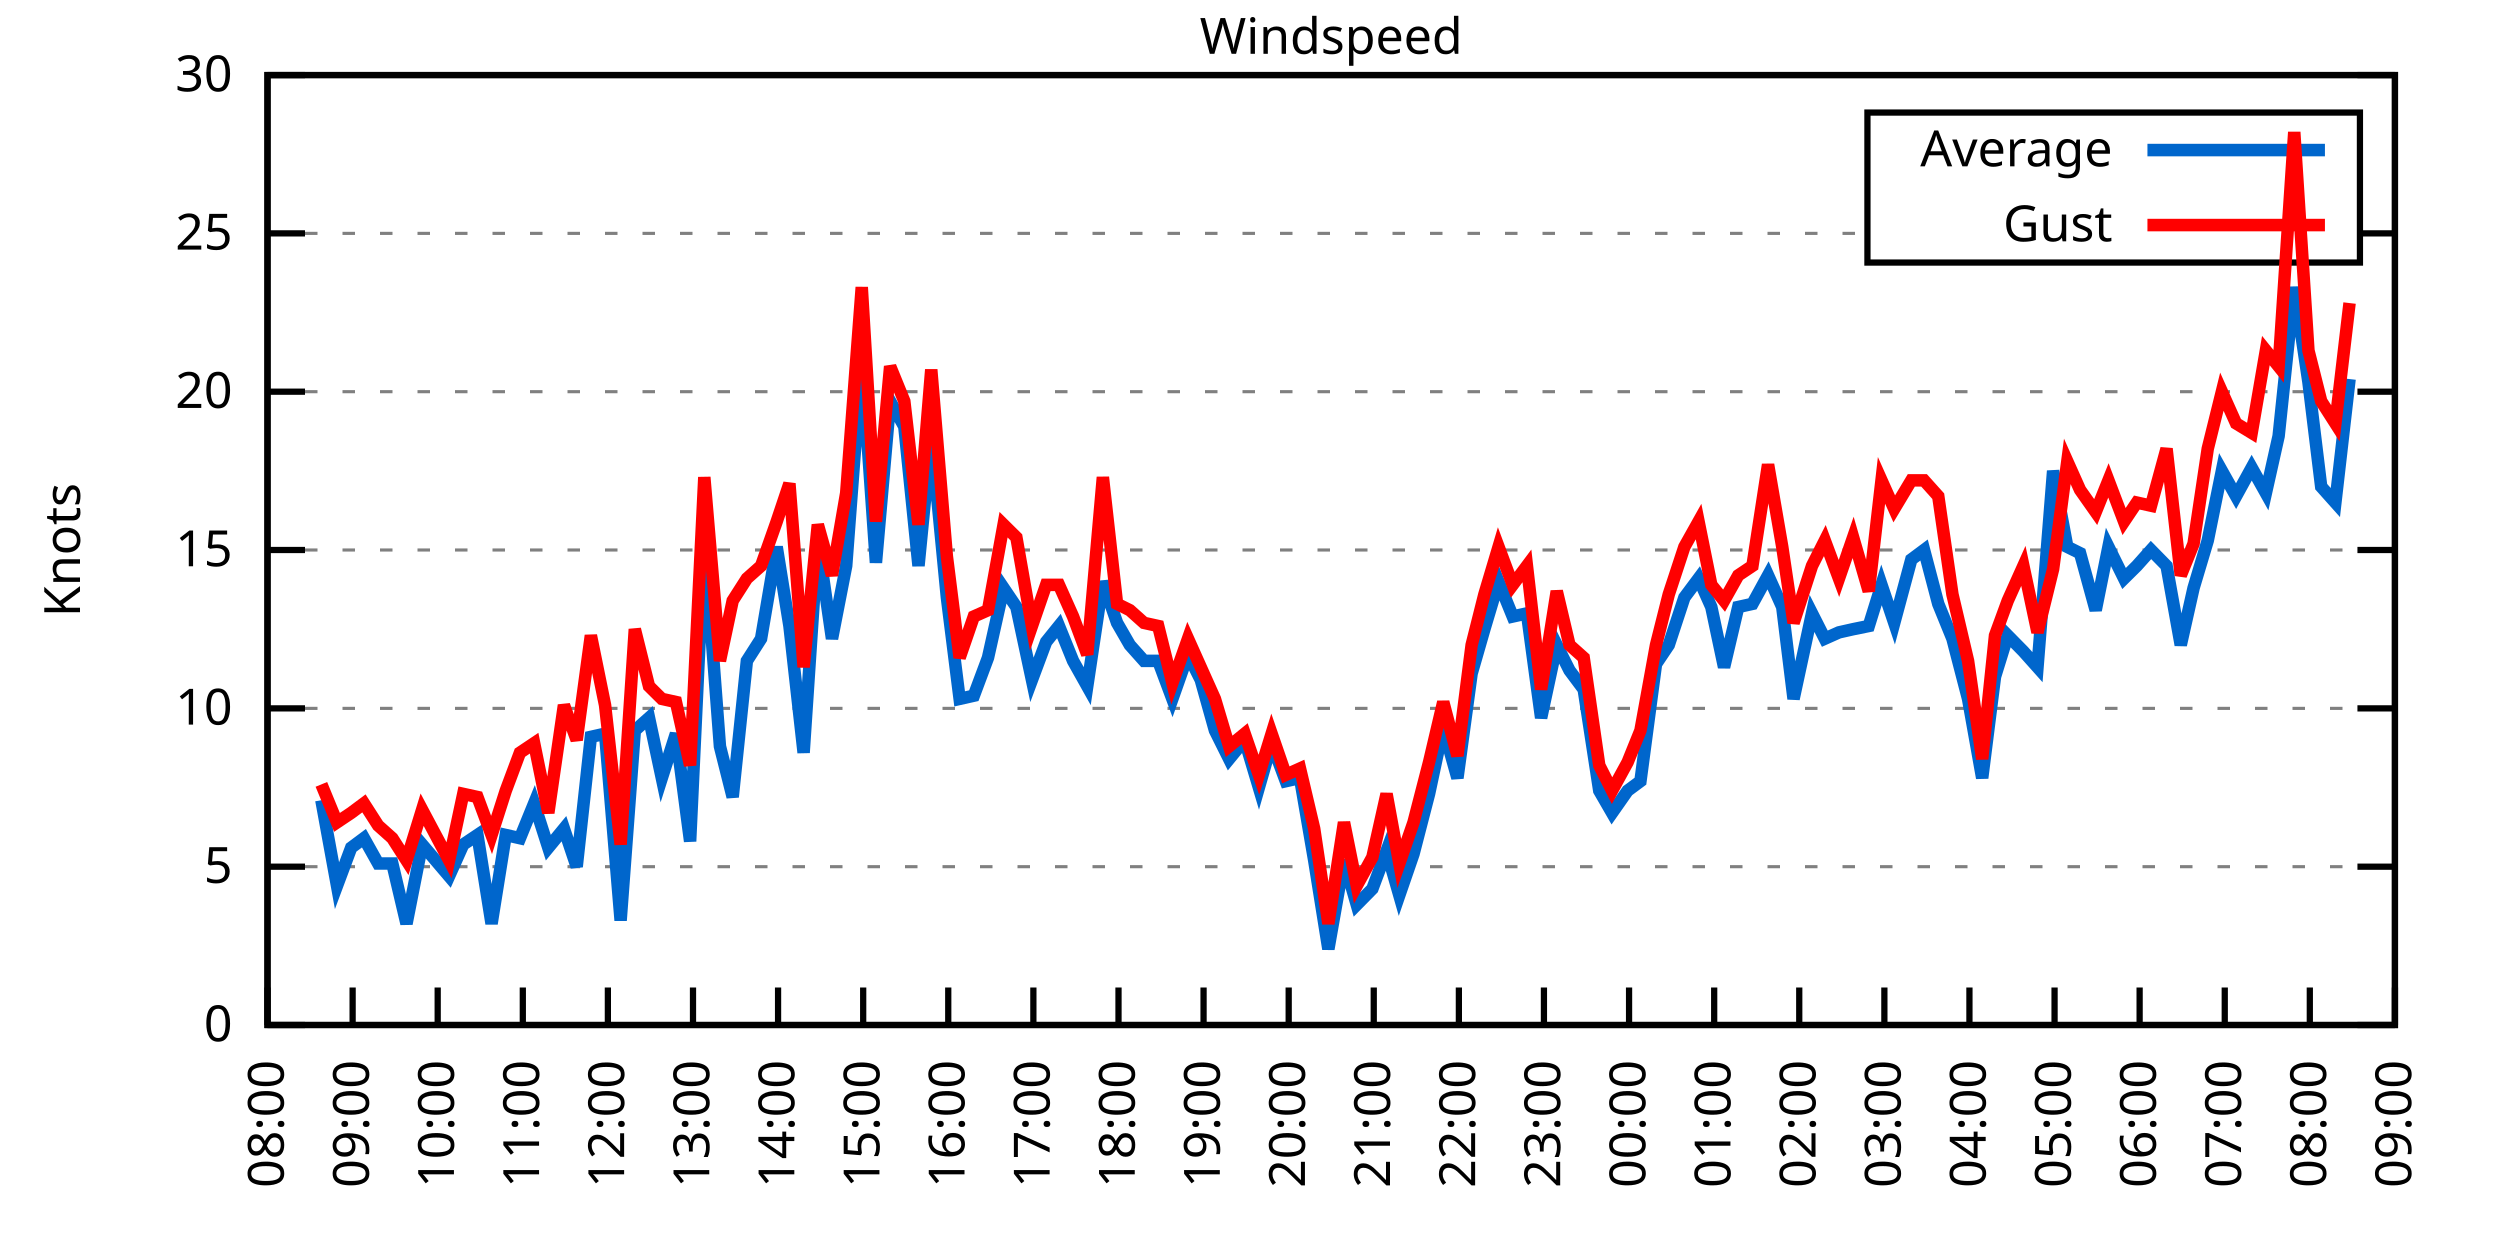
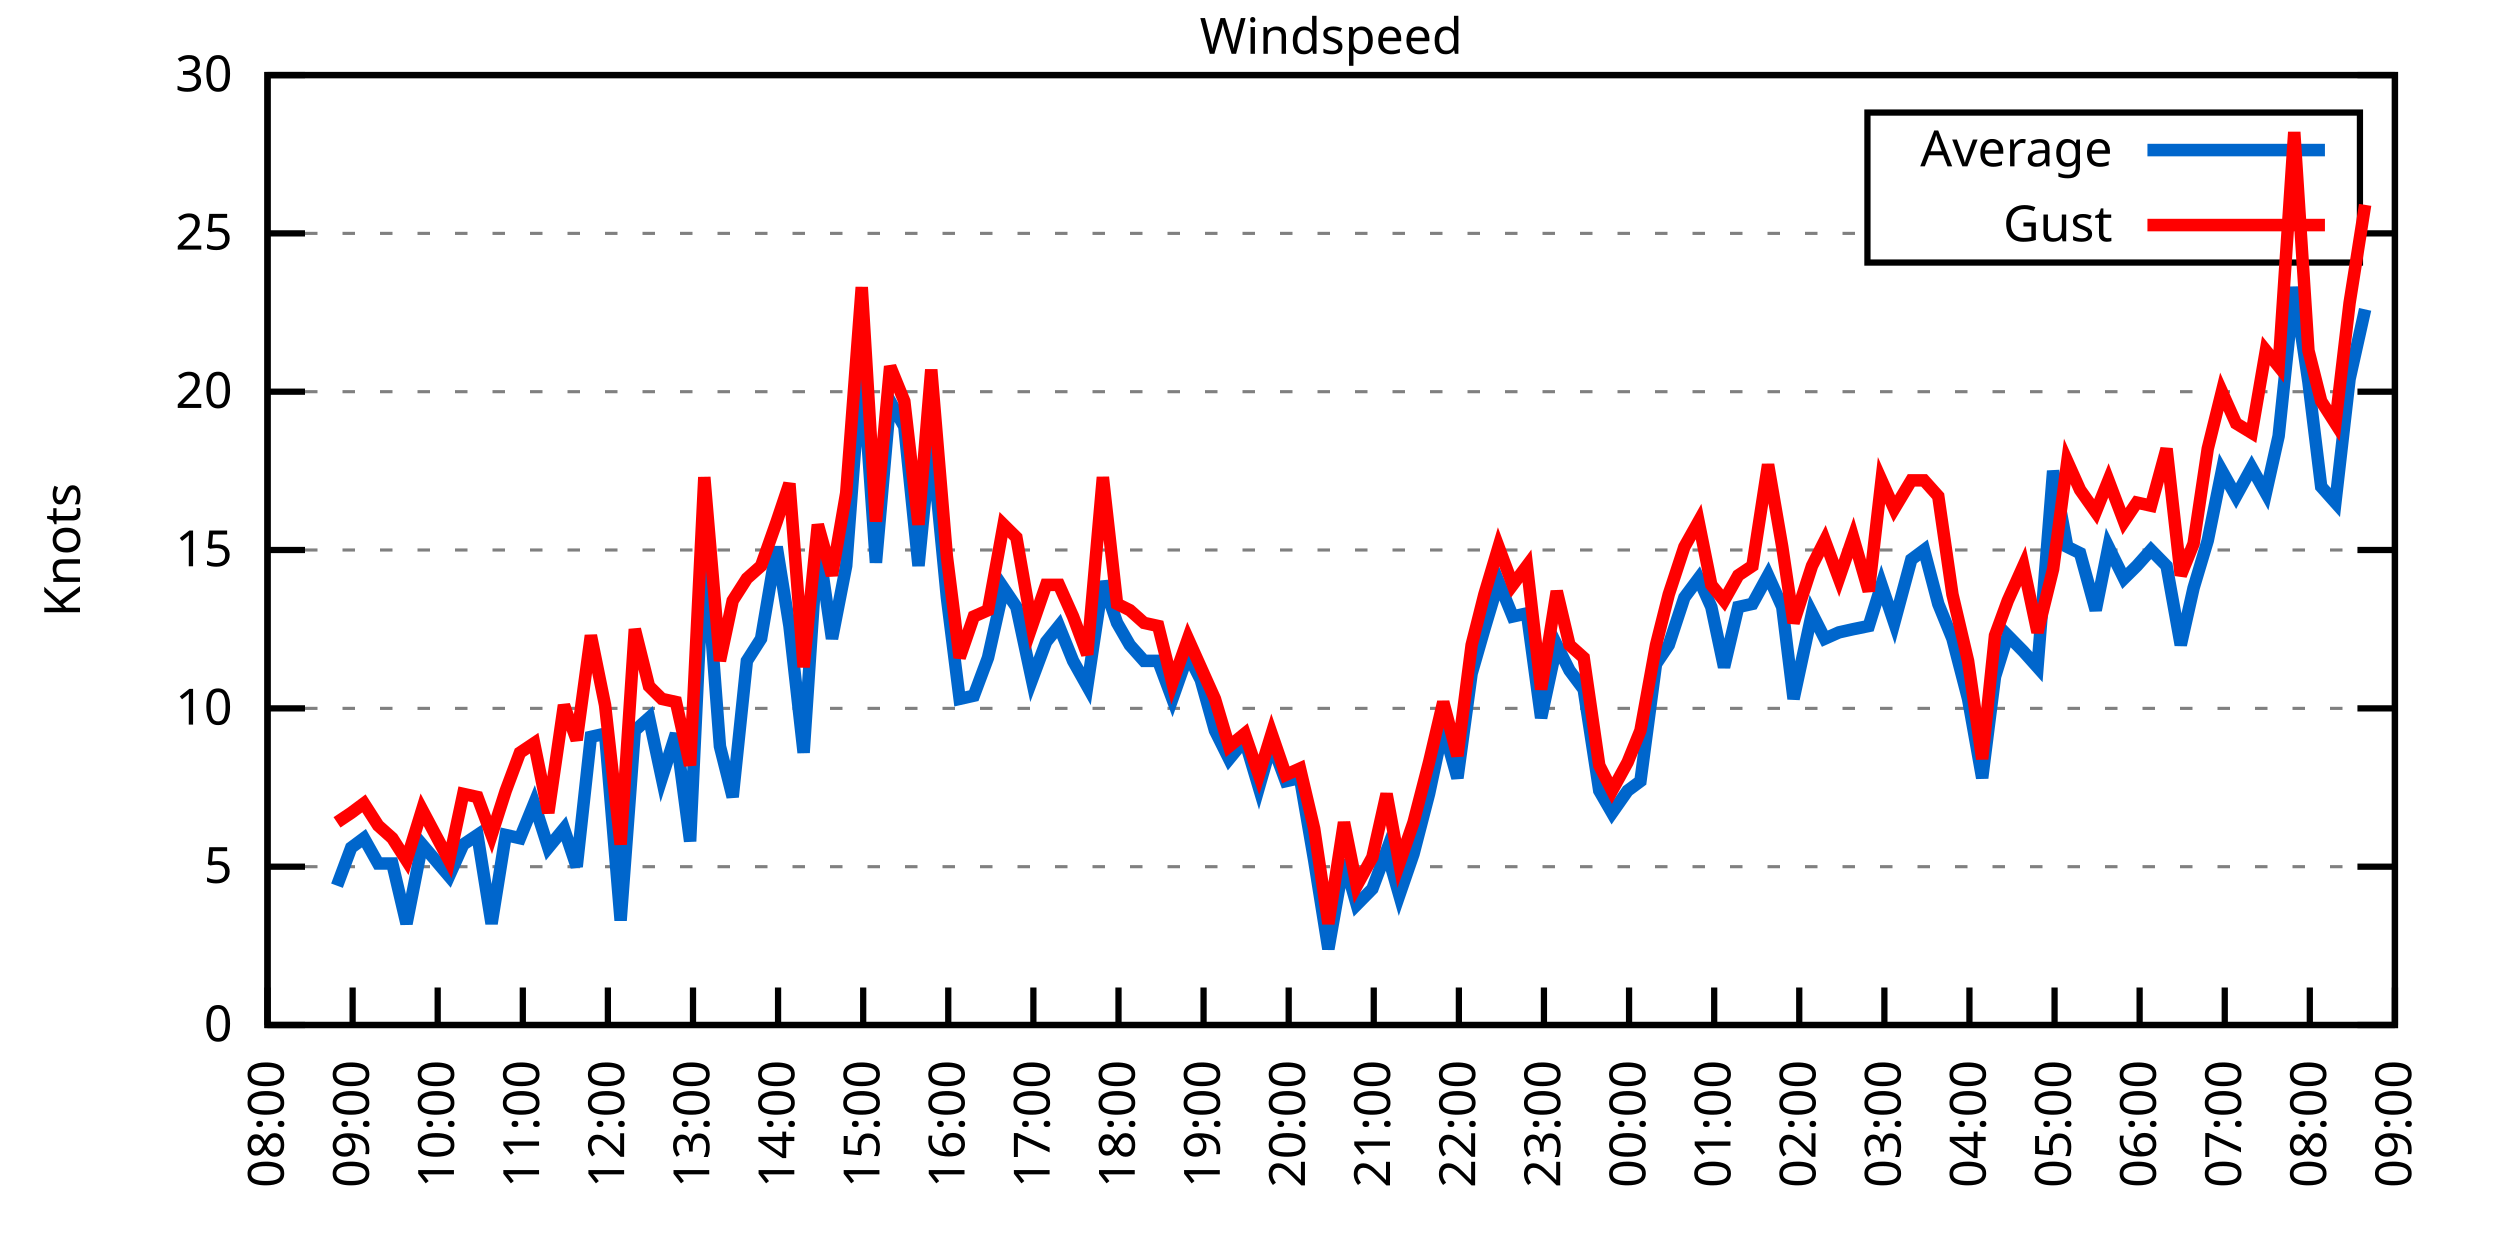
<svg xmlns="http://www.w3.org/2000/svg" xmlns:xlink="http://www.w3.org/1999/xlink" width="400" height="200" viewBox="0 0 400 200">
  <g id="gnuplot_canvas">
    <rect x="0" y="0" width="400" height="200" fill="none" />
    <defs>
      <circle id="gpDot" r="0.5" stroke-width="0.5" stroke="currentColor" />
      <path id="gpPt0" stroke-width="0.333" stroke="currentColor" d="M-1,0 h2 M0,-1 v2" />
      <path id="gpPt1" stroke-width="0.333" stroke="currentColor" d="M-1,-1 L1,1 M1,-1 L-1,1" />
      <path id="gpPt2" stroke-width="0.333" stroke="currentColor" d="M-1,0 L1,0 M0,-1 L0,1 M-1,-1 L1,1 M-1,1 L1,-1" />
      <rect id="gpPt3" stroke-width="0.333" stroke="currentColor" x="-1" y="-1" width="2" height="2" />
      <rect id="gpPt4" stroke-width="0.333" stroke="currentColor" fill="currentColor" x="-1" y="-1" width="2" height="2" />
      <circle id="gpPt5" stroke-width="0.333" stroke="currentColor" cx="0" cy="0" r="1" />
      <use xlink:href="#gpPt5" id="gpPt6" fill="currentColor" stroke="none" />
      <path id="gpPt7" stroke-width="0.333" stroke="currentColor" d="M0,-1.33 L-1.33,0.67 L1.33,0.67 z" />
      <use xlink:href="#gpPt7" id="gpPt8" fill="currentColor" stroke="none" />
      <use xlink:href="#gpPt7" id="gpPt9" stroke="currentColor" transform="rotate(180)" />
      <use xlink:href="#gpPt9" id="gpPt10" fill="currentColor" stroke="none" />
      <use xlink:href="#gpPt3" id="gpPt11" stroke="currentColor" transform="rotate(45)" />
      <use xlink:href="#gpPt11" id="gpPt12" fill="currentColor" stroke="none" />
      <path id="gpPt13" stroke-width="0.333" stroke="currentColor" d="M0,1.330 L1.265,0.411 L0.782,-1.067 L-0.782,-1.076 L-1.265,0.411 z" />
      <use xlink:href="#gpPt13" id="gpPt14" fill="currentColor" stroke="none" />
      <filter id="textbox" filterUnits="objectBoundingBox" x="0" y="0" height="1" width="1">
        <feFlood flood-color="white" flood-opacity="1" result="bgnd" />
        <feComposite in="SourceGraphic" in2="bgnd" operator="atop" />
      </filter>
      <filter id="greybox" filterUnits="objectBoundingBox" x="0" y="0" height="1" width="1">
        <feFlood flood-color="lightgrey" flood-opacity="1" result="grey" />
        <feComposite in="SourceGraphic" in2="grey" operator="atop" />
      </filter>
    </defs>
    <g fill="none" color="white" stroke="currentColor" stroke-width="1.00" stroke-linecap="butt" stroke-linejoin="miter">
</g>
    <g fill="none" color="black" stroke="currentColor" stroke-width="1.00" stroke-linecap="butt" stroke-linejoin="miter">
      <g stroke="none" shape-rendering="crispEdges">
        <polygon fill="rgb(255, 255, 255)" points="42.80,164.00 383.18,164.00 383.18,12.02 42.80,12.02 " />
      </g>
    </g>
    <g fill="none" color="black" stroke="currentColor" stroke-width="1.00" stroke-linecap="butt" stroke-linejoin="miter">
</g>
    <g fill="none" color="black" stroke="black" stroke-width="0.50" stroke-linecap="butt" stroke-linejoin="miter">
</g>
    <g fill="none" color="gray" stroke="currentColor" stroke-width="0.50" stroke-linecap="butt" stroke-linejoin="miter">
      <path stroke="gray" stroke-dasharray="2,4" class="gridline" d="M42.80,164.00 L383.19,164.00  " />
    </g>
    <g fill="none" color="gray" stroke="gray" stroke-width="1.00" stroke-linecap="butt" stroke-linejoin="miter">
</g>
    <g fill="none" color="black" stroke="currentColor" stroke-width="1.00" stroke-linecap="butt" stroke-linejoin="miter">
      <path stroke="black" d="M42.80,164.00 L48.80,164.00 M383.19,164.00 L377.19,164.00  " />
      <g transform="translate(37.20,166.60)" stroke="none" fill="black" font-family="Sans" font-size="8.00" text-anchor="end">
        <text>
          <tspan font-family="Sans"> 0</tspan>
        </text>
      </g>
    </g>
    <g fill="none" color="black" stroke="currentColor" stroke-width="1.00" stroke-linecap="butt" stroke-linejoin="miter">
</g>
    <g fill="none" color="black" stroke="black" stroke-width="0.50" stroke-linecap="butt" stroke-linejoin="miter">
</g>
    <g fill="none" color="gray" stroke="currentColor" stroke-width="0.50" stroke-linecap="butt" stroke-linejoin="miter">
      <path stroke="gray" stroke-dasharray="2,4" class="gridline" d="M42.80,138.67 L383.19,138.67  " />
    </g>
    <g fill="none" color="gray" stroke="gray" stroke-width="1.00" stroke-linecap="butt" stroke-linejoin="miter">
</g>
    <g fill="none" color="black" stroke="currentColor" stroke-width="1.00" stroke-linecap="butt" stroke-linejoin="miter">
      <path stroke="black" d="M42.80,138.67 L48.80,138.67 M383.19,138.67 L377.19,138.67  " />
      <g transform="translate(37.20,141.27)" stroke="none" fill="black" font-family="Sans" font-size="8.00" text-anchor="end">
        <text>
          <tspan font-family="Sans"> 5</tspan>
        </text>
      </g>
    </g>
    <g fill="none" color="black" stroke="currentColor" stroke-width="1.00" stroke-linecap="butt" stroke-linejoin="miter">
</g>
    <g fill="none" color="black" stroke="black" stroke-width="0.50" stroke-linecap="butt" stroke-linejoin="miter">
</g>
    <g fill="none" color="gray" stroke="currentColor" stroke-width="0.50" stroke-linecap="butt" stroke-linejoin="miter">
      <path stroke="gray" stroke-dasharray="2,4" class="gridline" d="M42.80,113.34 L383.19,113.34  " />
    </g>
    <g fill="none" color="gray" stroke="gray" stroke-width="1.00" stroke-linecap="butt" stroke-linejoin="miter">
</g>
    <g fill="none" color="black" stroke="currentColor" stroke-width="1.00" stroke-linecap="butt" stroke-linejoin="miter">
      <path stroke="black" d="M42.80,113.34 L48.80,113.34 M383.19,113.34 L377.19,113.34  " />
      <g transform="translate(37.20,115.94)" stroke="none" fill="black" font-family="Sans" font-size="8.00" text-anchor="end">
        <text>
          <tspan font-family="Sans"> 10</tspan>
        </text>
      </g>
    </g>
    <g fill="none" color="black" stroke="currentColor" stroke-width="1.00" stroke-linecap="butt" stroke-linejoin="miter">
</g>
    <g fill="none" color="black" stroke="black" stroke-width="0.50" stroke-linecap="butt" stroke-linejoin="miter">
</g>
    <g fill="none" color="gray" stroke="currentColor" stroke-width="0.50" stroke-linecap="butt" stroke-linejoin="miter">
      <path stroke="gray" stroke-dasharray="2,4" class="gridline" d="M42.80,88.00 L383.19,88.00  " />
    </g>
    <g fill="none" color="gray" stroke="gray" stroke-width="1.00" stroke-linecap="butt" stroke-linejoin="miter">
</g>
    <g fill="none" color="black" stroke="currentColor" stroke-width="1.00" stroke-linecap="butt" stroke-linejoin="miter">
      <path stroke="black" d="M42.80,88.00 L48.80,88.00 M383.19,88.00 L377.19,88.00  " />
      <g transform="translate(37.20,90.60)" stroke="none" fill="black" font-family="Sans" font-size="8.00" text-anchor="end">
        <text>
          <tspan font-family="Sans"> 15</tspan>
        </text>
      </g>
    </g>
    <g fill="none" color="black" stroke="currentColor" stroke-width="1.00" stroke-linecap="butt" stroke-linejoin="miter">
</g>
    <g fill="none" color="black" stroke="black" stroke-width="0.50" stroke-linecap="butt" stroke-linejoin="miter">
</g>
    <g fill="none" color="gray" stroke="currentColor" stroke-width="0.50" stroke-linecap="butt" stroke-linejoin="miter">
      <path stroke="gray" stroke-dasharray="2,4" class="gridline" d="M42.80,62.67 L383.19,62.67  " />
    </g>
    <g fill="none" color="gray" stroke="gray" stroke-width="1.00" stroke-linecap="butt" stroke-linejoin="miter">
</g>
    <g fill="none" color="black" stroke="currentColor" stroke-width="1.00" stroke-linecap="butt" stroke-linejoin="miter">
      <path stroke="black" d="M42.80,62.67 L48.80,62.67 M383.19,62.67 L377.19,62.67  " />
      <g transform="translate(37.20,65.27)" stroke="none" fill="black" font-family="Sans" font-size="8.00" text-anchor="end">
        <text>
          <tspan font-family="Sans"> 20</tspan>
        </text>
      </g>
    </g>
    <g fill="none" color="black" stroke="currentColor" stroke-width="1.00" stroke-linecap="butt" stroke-linejoin="miter">
</g>
    <g fill="none" color="black" stroke="black" stroke-width="0.50" stroke-linecap="butt" stroke-linejoin="miter">
</g>
    <g fill="none" color="gray" stroke="currentColor" stroke-width="0.50" stroke-linecap="butt" stroke-linejoin="miter">
      <path stroke="gray" stroke-dasharray="2,4" class="gridline" d="M42.80,37.34 L298.79,37.34 M377.59,37.34 L383.19,37.34  " />
    </g>
    <g fill="none" color="gray" stroke="gray" stroke-width="1.00" stroke-linecap="butt" stroke-linejoin="miter">
</g>
    <g fill="none" color="black" stroke="currentColor" stroke-width="1.00" stroke-linecap="butt" stroke-linejoin="miter">
      <path stroke="black" d="M42.80,37.34 L48.80,37.34 M383.19,37.34 L377.19,37.34  " />
      <g transform="translate(37.20,39.94)" stroke="none" fill="black" font-family="Sans" font-size="8.00" text-anchor="end">
        <text>
          <tspan font-family="Sans"> 25</tspan>
        </text>
      </g>
    </g>
    <g fill="none" color="black" stroke="currentColor" stroke-width="1.00" stroke-linecap="butt" stroke-linejoin="miter">
</g>
    <g fill="none" color="black" stroke="black" stroke-width="0.50" stroke-linecap="butt" stroke-linejoin="miter">
</g>
    <g fill="none" color="gray" stroke="currentColor" stroke-width="0.50" stroke-linecap="butt" stroke-linejoin="miter">
      <path stroke="gray" stroke-dasharray="2,4" class="gridline" d="M42.80,12.01 L383.19,12.01  " />
    </g>
    <g fill="none" color="gray" stroke="gray" stroke-width="1.00" stroke-linecap="butt" stroke-linejoin="miter">
</g>
    <g fill="none" color="black" stroke="currentColor" stroke-width="1.00" stroke-linecap="butt" stroke-linejoin="miter">
      <path stroke="black" d="M42.80,12.01 L48.80,12.01 M383.19,12.01 L377.19,12.01  " />
      <g transform="translate(37.20,14.61)" stroke="none" fill="black" font-family="Sans" font-size="8.00" text-anchor="end">
        <text>
          <tspan font-family="Sans"> 30</tspan>
        </text>
      </g>
    </g>
    <g fill="none" color="black" stroke="currentColor" stroke-width="1.00" stroke-linecap="butt" stroke-linejoin="miter">
      <path stroke="black" d="M42.80,164.00 L42.80,158.00  " />
      <g transform="translate(45.40,169.60) rotate(270.00)" stroke="none" fill="black" font-family="Sans" font-size="8.00" text-anchor="end">
        <text>
          <tspan font-family="Sans">08:00</tspan>
        </text>
      </g>
    </g>
    <g fill="none" color="black" stroke="currentColor" stroke-width="1.00" stroke-linecap="butt" stroke-linejoin="miter">
      <path stroke="black" d="M56.42,164.00 L56.42,158.00  " />
      <g transform="translate(59.02,169.60) rotate(270.00)" stroke="none" fill="black" font-family="Sans" font-size="8.00" text-anchor="end">
        <text>
          <tspan font-family="Sans">09:00</tspan>
        </text>
      </g>
    </g>
    <g fill="none" color="black" stroke="currentColor" stroke-width="1.00" stroke-linecap="butt" stroke-linejoin="miter">
      <path stroke="black" d="M70.03,164.00 L70.03,158.00  " />
      <g transform="translate(72.63,169.60) rotate(270.00)" stroke="none" fill="black" font-family="Sans" font-size="8.00" text-anchor="end">
        <text>
          <tspan font-family="Sans">10:00</tspan>
        </text>
      </g>
    </g>
    <g fill="none" color="black" stroke="currentColor" stroke-width="1.00" stroke-linecap="butt" stroke-linejoin="miter">
      <path stroke="black" d="M83.65,164.00 L83.65,158.00  " />
      <g transform="translate(86.25,169.60) rotate(270.00)" stroke="none" fill="black" font-family="Sans" font-size="8.00" text-anchor="end">
        <text>
          <tspan font-family="Sans">11:00</tspan>
        </text>
      </g>
    </g>
    <g fill="none" color="black" stroke="currentColor" stroke-width="1.00" stroke-linecap="butt" stroke-linejoin="miter">
      <path stroke="black" d="M97.26,164.00 L97.26,158.00  " />
      <g transform="translate(99.86,169.60) rotate(270.00)" stroke="none" fill="black" font-family="Sans" font-size="8.00" text-anchor="end">
        <text>
          <tspan font-family="Sans">12:00</tspan>
        </text>
      </g>
    </g>
    <g fill="none" color="black" stroke="currentColor" stroke-width="1.00" stroke-linecap="butt" stroke-linejoin="miter">
      <path stroke="black" d="M110.88,164.00 L110.88,158.00  " />
      <g transform="translate(113.48,169.60) rotate(270.00)" stroke="none" fill="black" font-family="Sans" font-size="8.00" text-anchor="end">
        <text>
          <tspan font-family="Sans">13:00</tspan>
        </text>
      </g>
    </g>
    <g fill="none" color="black" stroke="currentColor" stroke-width="1.00" stroke-linecap="butt" stroke-linejoin="miter">
      <path stroke="black" d="M124.49,164.00 L124.49,158.00  " />
      <g transform="translate(127.09,169.60) rotate(270.00)" stroke="none" fill="black" font-family="Sans" font-size="8.00" text-anchor="end">
        <text>
          <tspan font-family="Sans">14:00</tspan>
        </text>
      </g>
    </g>
    <g fill="none" color="black" stroke="currentColor" stroke-width="1.00" stroke-linecap="butt" stroke-linejoin="miter">
      <path stroke="black" d="M138.11,164.00 L138.11,158.00  " />
      <g transform="translate(140.71,169.60) rotate(270.00)" stroke="none" fill="black" font-family="Sans" font-size="8.00" text-anchor="end">
        <text>
          <tspan font-family="Sans">15:00</tspan>
        </text>
      </g>
    </g>
    <g fill="none" color="black" stroke="currentColor" stroke-width="1.00" stroke-linecap="butt" stroke-linejoin="miter">
      <path stroke="black" d="M151.72,164.00 L151.72,158.00  " />
      <g transform="translate(154.32,169.60) rotate(270.00)" stroke="none" fill="black" font-family="Sans" font-size="8.00" text-anchor="end">
        <text>
          <tspan font-family="Sans">16:00</tspan>
        </text>
      </g>
    </g>
    <g fill="none" color="black" stroke="currentColor" stroke-width="1.00" stroke-linecap="butt" stroke-linejoin="miter">
      <path stroke="black" d="M165.34,164.00 L165.34,158.00  " />
      <g transform="translate(167.94,169.60) rotate(270.00)" stroke="none" fill="black" font-family="Sans" font-size="8.00" text-anchor="end">
        <text>
          <tspan font-family="Sans">17:00</tspan>
        </text>
      </g>
    </g>
    <g fill="none" color="black" stroke="currentColor" stroke-width="1.00" stroke-linecap="butt" stroke-linejoin="miter">
      <path stroke="black" d="M178.96,164.00 L178.96,158.00  " />
      <g transform="translate(181.56,169.60) rotate(270.00)" stroke="none" fill="black" font-family="Sans" font-size="8.00" text-anchor="end">
        <text>
          <tspan font-family="Sans">18:00</tspan>
        </text>
      </g>
    </g>
    <g fill="none" color="black" stroke="currentColor" stroke-width="1.00" stroke-linecap="butt" stroke-linejoin="miter">
      <path stroke="black" d="M192.57,164.00 L192.57,158.00  " />
      <g transform="translate(195.17,169.60) rotate(270.00)" stroke="none" fill="black" font-family="Sans" font-size="8.00" text-anchor="end">
        <text>
          <tspan font-family="Sans">19:00</tspan>
        </text>
      </g>
    </g>
    <g fill="none" color="black" stroke="currentColor" stroke-width="1.00" stroke-linecap="butt" stroke-linejoin="miter">
      <path stroke="black" d="M206.19,164.00 L206.19,158.00  " />
      <g transform="translate(208.79,169.60) rotate(270.00)" stroke="none" fill="black" font-family="Sans" font-size="8.00" text-anchor="end">
        <text>
          <tspan font-family="Sans">20:00</tspan>
        </text>
      </g>
    </g>
    <g fill="none" color="black" stroke="currentColor" stroke-width="1.00" stroke-linecap="butt" stroke-linejoin="miter">
      <path stroke="black" d="M219.80,164.00 L219.80,158.00  " />
      <g transform="translate(222.40,169.60) rotate(270.00)" stroke="none" fill="black" font-family="Sans" font-size="8.00" text-anchor="end">
        <text>
          <tspan font-family="Sans">21:00</tspan>
        </text>
      </g>
    </g>
    <g fill="none" color="black" stroke="currentColor" stroke-width="1.00" stroke-linecap="butt" stroke-linejoin="miter">
      <path stroke="black" d="M233.42,164.00 L233.42,158.00  " />
      <g transform="translate(236.02,169.60) rotate(270.00)" stroke="none" fill="black" font-family="Sans" font-size="8.00" text-anchor="end">
        <text>
          <tspan font-family="Sans">22:00</tspan>
        </text>
      </g>
    </g>
    <g fill="none" color="black" stroke="currentColor" stroke-width="1.00" stroke-linecap="butt" stroke-linejoin="miter">
      <path stroke="black" d="M247.03,164.00 L247.03,158.00  " />
      <g transform="translate(249.63,169.60) rotate(270.00)" stroke="none" fill="black" font-family="Sans" font-size="8.00" text-anchor="end">
        <text>
          <tspan font-family="Sans">23:00</tspan>
        </text>
      </g>
    </g>
    <g fill="none" color="black" stroke="currentColor" stroke-width="1.00" stroke-linecap="butt" stroke-linejoin="miter">
      <path stroke="black" d="M260.65,164.00 L260.65,158.00  " />
      <g transform="translate(263.25,169.60) rotate(270.00)" stroke="none" fill="black" font-family="Sans" font-size="8.00" text-anchor="end">
        <text>
          <tspan font-family="Sans">00:00</tspan>
        </text>
      </g>
    </g>
    <g fill="none" color="black" stroke="currentColor" stroke-width="1.00" stroke-linecap="butt" stroke-linejoin="miter">
      <path stroke="black" d="M274.27,164.00 L274.27,158.00  " />
      <g transform="translate(276.87,169.60) rotate(270.00)" stroke="none" fill="black" font-family="Sans" font-size="8.00" text-anchor="end">
        <text>
          <tspan font-family="Sans">01:00</tspan>
        </text>
      </g>
    </g>
    <g fill="none" color="black" stroke="currentColor" stroke-width="1.00" stroke-linecap="butt" stroke-linejoin="miter">
      <path stroke="black" d="M287.88,164.00 L287.88,158.00  " />
      <g transform="translate(290.48,169.60) rotate(270.00)" stroke="none" fill="black" font-family="Sans" font-size="8.00" text-anchor="end">
        <text>
          <tspan font-family="Sans">02:00</tspan>
        </text>
      </g>
    </g>
    <g fill="none" color="black" stroke="currentColor" stroke-width="1.00" stroke-linecap="butt" stroke-linejoin="miter">
      <path stroke="black" d="M301.50,164.00 L301.50,158.00  " />
      <g transform="translate(304.10,169.60) rotate(270.00)" stroke="none" fill="black" font-family="Sans" font-size="8.00" text-anchor="end">
        <text>
          <tspan font-family="Sans">03:00</tspan>
        </text>
      </g>
    </g>
    <g fill="none" color="black" stroke="currentColor" stroke-width="1.00" stroke-linecap="butt" stroke-linejoin="miter">
      <path stroke="black" d="M315.11,164.00 L315.11,158.00  " />
      <g transform="translate(317.71,169.60) rotate(270.00)" stroke="none" fill="black" font-family="Sans" font-size="8.00" text-anchor="end">
        <text>
          <tspan font-family="Sans">04:00</tspan>
        </text>
      </g>
    </g>
    <g fill="none" color="black" stroke="currentColor" stroke-width="1.00" stroke-linecap="butt" stroke-linejoin="miter">
      <path stroke="black" d="M328.73,164.00 L328.73,158.00  " />
      <g transform="translate(331.33,169.60) rotate(270.00)" stroke="none" fill="black" font-family="Sans" font-size="8.00" text-anchor="end">
        <text>
          <tspan font-family="Sans">05:00</tspan>
        </text>
      </g>
    </g>
    <g fill="none" color="black" stroke="currentColor" stroke-width="1.00" stroke-linecap="butt" stroke-linejoin="miter">
      <path stroke="black" d="M342.34,164.00 L342.34,158.00  " />
      <g transform="translate(344.94,169.60) rotate(270.00)" stroke="none" fill="black" font-family="Sans" font-size="8.00" text-anchor="end">
        <text>
          <tspan font-family="Sans">06:00</tspan>
        </text>
      </g>
    </g>
    <g fill="none" color="black" stroke="currentColor" stroke-width="1.00" stroke-linecap="butt" stroke-linejoin="miter">
      <path stroke="black" d="M355.96,164.00 L355.96,158.00  " />
      <g transform="translate(358.56,169.60) rotate(270.00)" stroke="none" fill="black" font-family="Sans" font-size="8.00" text-anchor="end">
        <text>
          <tspan font-family="Sans">07:00</tspan>
        </text>
      </g>
    </g>
    <g fill="none" color="black" stroke="currentColor" stroke-width="1.00" stroke-linecap="butt" stroke-linejoin="miter">
      <path stroke="black" d="M369.57,164.00 L369.57,158.00  " />
      <g transform="translate(372.17,169.60) rotate(270.00)" stroke="none" fill="black" font-family="Sans" font-size="8.00" text-anchor="end">
        <text>
          <tspan font-family="Sans">08:00</tspan>
        </text>
      </g>
    </g>
    <g fill="none" color="black" stroke="currentColor" stroke-width="1.00" stroke-linecap="butt" stroke-linejoin="miter">
      <path stroke="black" d="M383.19,164.00 L383.19,158.00  " />
      <g transform="translate(385.79,169.60) rotate(270.00)" stroke="none" fill="black" font-family="Sans" font-size="8.00" text-anchor="end">
        <text>
          <tspan font-family="Sans">09:00</tspan>
        </text>
      </g>
    </g>
    <g fill="none" color="black" stroke="currentColor" stroke-width="1.00" stroke-linecap="butt" stroke-linejoin="miter">
</g>
    <g fill="none" color="black" stroke="currentColor" stroke-width="1.00" stroke-linecap="butt" stroke-linejoin="miter">
      <path stroke="black" d="M42.80,12.01 L42.80,164.00 L383.19,164.00 L383.19,12.01 L42.80,12.01 Z  " />
    </g>
    <g fill="none" color="black" stroke="currentColor" stroke-width="1.00" stroke-linecap="butt" stroke-linejoin="miter">
</g>
    <g fill="none" color="black" stroke="currentColor" stroke-width="1.00" stroke-linecap="butt" stroke-linejoin="miter">
      <path stroke="black" d="M298.79,42.01 L298.79,18.01 L377.59,18.01 L377.59,42.01 L298.79,42.01 Z  " />
    </g>
    <g id="Windspeed_plot_1">
      <g fill="none" color="white" stroke="black" stroke-width="2.00" stroke-linecap="butt" stroke-linejoin="miter">
</g>
      <g fill="none" color="black" stroke="currentColor" stroke-width="2.00" stroke-linecap="butt" stroke-linejoin="miter">
        <g transform="translate(337.99,26.61)" stroke="none" fill="black" font-family="Sans" font-size="8.00" text-anchor="end">
          <text>
            <tspan font-family="Sans">Average</tspan>
          </text>
        </g>
      </g>
      <g fill="none" color="black" stroke="currentColor" stroke-width="2.00" stroke-linecap="butt" stroke-linejoin="miter">
-         <path stroke="rgb(  0, 102, 204)" d="M343.59,24.01 L371.99,24.01 M51.42,128.03 L53.92,141.71 L56.19,135.63 L58.23,134.11 L60.50,138.16 L62.77,138.16   L65.04,147.79 L67.54,135.12 L71.85,140.19 L74.12,135.12 L76.39,133.60 L78.65,147.79 L80.92,133.60 L83.19,134.11   L85.46,128.54 L87.73,135.63 L90.23,132.59 L92.27,138.67 L94.54,117.90 L96.81,117.39 L99.30,147.28 L101.57,116.88   L103.84,114.86 L105.89,124.48 L108.15,117.39 L110.42,134.62 L112.69,86.49 L115.19,119.42 L117.23,127.52 L119.50,105.74   L121.77,102.19 L124.27,87.50 L126.31,100.16 L128.58,120.43 L130.85,86.49 L133.12,102.19 L135.39,90.54 L137.88,57.61   L140.15,90.03 L142.42,64.19 L144.69,68.25 L146.96,90.54 L149.00,69.77 L151.50,95.60 L153.54,111.82 L155.81,111.31   L158.08,105.23 L160.57,94.08 L162.62,97.12 L165.11,108.78 L167.38,102.70 L169.43,100.16 L171.69,105.74 L173.96,109.79   L176.46,93.07 L178.73,99.66 L180.77,103.20 L183.04,105.74 L185.31,105.74 L187.58,111.82 L190.08,104.72 L192.12,108.78   L194.39,116.88 L196.66,121.44 L199.15,118.40 L201.42,126.00 L203.46,118.91 L205.73,124.99 L208.00,124.48 L210.27,137.66   L212.54,151.84 L215.04,137.66 L217.08,144.75 L219.58,142.21 L221.85,136.14 L223.89,143.23 L226.16,136.64 L228.65,127.02   L230.92,116.38 L233.19,124.48 L235.46,107.76 L237.50,100.67 L239.77,93.07 L242.04,98.64 L244.31,98.14 L246.58,114.86   L249.08,103.20 L251.12,107.26 L253.39,110.30 L255.88,126.51 L257.93,130.06 L260.42,126.51 L262.47,124.99 L264.96,106.24   L267.00,103.20 L269.50,95.60 L271.77,92.56 L273.81,97.12 L275.85,106.75 L278.12,97.12 L280.39,96.62 L282.89,92.06   L285.16,97.12 L286.97,111.82 L289.92,98.14 L291.97,102.19 L294.23,101.18 L296.50,100.67 L299.00,100.16 L301.04,93.58   L303.08,99.66 L305.81,89.52 L307.85,88.00 L310.12,96.62 L312.39,102.19 L314.89,111.82 L317.15,124.48 L319.20,108.27   L321.24,101.68 L323.74,104.22 L326.00,106.75 L328.50,75.34 L330.77,87.50 L332.81,88.51 L335.31,97.63 L337.35,87.50   L339.85,92.56 L341.89,90.54 L344.16,88.00 L346.65,90.54 L348.92,103.20 L350.97,94.08 L353.24,86.49 L355.50,75.34   L357.77,79.39 L360.27,74.83 L362.54,78.89 L364.58,69.77 L367.08,45.95 L369.35,61.15 L371.39,77.87 L373.66,80.41   L375.93,60.65  " />
+         <path stroke="rgb(  0, 102, 204)" d="M343.59,24.01 L371.99,24.01 M53.92,141.71 L56.19,135.63 L58.23,134.11 L60.50,138.16 L62.77,138.16 L65.04,147.79   L67.54,135.12 L71.85,140.19 L74.12,135.12 L76.39,133.60 L78.65,147.79 L80.92,133.60 L83.19,134.11 L85.46,128.54   L87.73,135.63 L90.23,132.59 L92.27,138.67 L94.54,117.90 L96.81,117.39 L99.30,147.28 L101.57,116.88 L103.84,114.86   L105.89,124.48 L108.15,117.39 L110.42,134.62 L112.69,86.49 L115.19,119.42 L117.23,127.52 L119.50,105.74 L121.77,102.19   L124.27,87.50 L126.31,100.16 L128.58,120.43 L130.85,86.49 L133.12,102.19 L135.39,90.54 L137.88,57.61 L140.15,90.03   L142.42,64.19 L144.69,68.25 L146.96,90.54 L149.00,69.77 L151.50,95.60 L153.54,111.82 L155.81,111.31 L158.08,105.23   L160.57,94.08 L162.62,97.12 L165.11,108.78 L167.38,102.70 L169.43,100.16 L171.69,105.74 L173.96,109.79 L176.46,93.07   L178.73,99.66 L180.77,103.20 L183.04,105.74 L185.31,105.74 L187.58,111.82 L190.08,104.72 L192.12,108.78 L194.39,116.88   L196.66,121.44 L199.15,118.40 L201.42,126.00 L203.46,118.91 L205.73,124.99 L208.00,124.48 L210.27,137.66 L212.54,151.84   L215.04,137.66 L217.08,144.75 L219.58,142.21 L221.85,136.14 L223.89,143.23 L226.16,136.64 L228.65,127.02 L230.92,116.38   L233.19,124.48 L235.46,107.76 L237.50,100.67 L239.77,93.07 L242.04,98.64 L244.31,98.14 L246.58,114.86 L249.08,103.20   L251.12,107.26 L253.39,110.30 L255.88,126.51 L257.93,130.06 L260.42,126.51 L262.47,124.99 L264.96,106.24 L267.00,103.20   L269.50,95.60 L271.77,92.56 L273.81,97.12 L275.85,106.75 L278.12,97.12 L280.39,96.62 L282.89,92.06 L285.16,97.12   L286.97,111.82 L289.92,98.14 L291.97,102.19 L294.23,101.18 L296.50,100.67 L299.00,100.16 L301.04,93.58 L303.08,99.66   L305.81,89.52 L307.85,88.00 L310.12,96.62 L312.39,102.19 L314.89,111.82 L317.15,124.48 L319.20,108.27 L321.24,101.68   L323.74,104.22 L326.00,106.75 L328.50,75.34 L330.77,87.50 L332.81,88.51 L335.31,97.63 L337.35,87.50 L339.85,92.56   L341.89,90.54 L344.16,88.00 L346.65,90.54 L348.92,103.20 L350.97,94.08 L353.24,86.49 L355.50,75.34 L357.77,79.39   L360.27,74.83 L362.54,78.89 L364.58,69.77 L367.08,45.95 L369.35,61.15 L371.39,77.87 L373.66,80.41 L375.93,60.65   L378.42,49.50  " />
      </g>
    </g>
    <g id="Windspeed_plot_2">
      <g fill="none" color="black" stroke="currentColor" stroke-width="2.00" stroke-linecap="butt" stroke-linejoin="miter">
        <g transform="translate(337.99,38.61)" stroke="none" fill="black" font-family="Sans" font-size="8.00" text-anchor="end">
          <text>
            <tspan font-family="Sans">Gust</tspan>
          </text>
        </g>
      </g>
      <g fill="none" color="black" stroke="currentColor" stroke-width="2.00" stroke-linecap="butt" stroke-linejoin="miter">
-         <path stroke="rgb(255,   0,   0)" d="M343.59,36.01 L371.99,36.01 M51.42,125.50 L53.92,131.58 L56.19,130.06 L58.23,128.54 L60.50,132.08 L62.77,134.11   L65.04,137.66 L67.54,129.55 L71.85,137.66 L74.12,127.02 L76.39,127.52 L78.65,133.60 L80.92,126.51 L83.19,120.43   L85.46,118.91 L87.73,130.06 L90.23,112.83 L92.27,118.40 L94.54,101.68 L96.81,112.83 L99.30,135.12 L101.57,100.67   L103.84,109.79 L105.89,111.82 L108.15,112.32 L110.42,122.46 L112.69,76.35 L115.19,105.74 L117.23,96.11 L119.50,92.56   L121.77,90.54 L124.27,83.45 L126.31,77.37 L128.58,106.75 L130.85,83.95 L133.12,92.06 L135.39,78.89 L137.88,45.95   L140.15,83.45 L142.42,58.62 L144.69,64.19 L146.96,83.95 L149.00,59.13 L151.50,89.02 L153.54,105.23 L155.81,98.64   L158.08,97.63 L160.57,83.95 L162.62,85.98 L165.11,100.16 L167.38,93.58 L169.43,93.58 L171.69,98.64 L173.96,104.72   L176.46,76.35 L178.73,96.62 L180.77,97.63 L183.04,99.66 L185.31,100.16 L187.58,109.28 L190.08,102.19 L192.12,106.75   L194.39,111.82 L196.66,119.42 L199.15,117.39 L201.42,123.98 L203.46,117.39 L205.73,123.98 L208.00,122.96 L210.27,132.59   L212.54,147.79 L215.04,131.58 L217.08,141.71 L219.58,137.15 L221.85,127.02 L223.89,138.16 L226.16,131.58 L228.65,121.95   L230.92,112.32 L233.19,120.94 L235.46,103.20 L237.50,95.10 L239.77,87.50 L242.04,93.58 L244.31,90.54 L246.58,110.30   L249.08,94.59 L251.12,103.20 L253.39,105.23 L255.88,122.46 L257.93,126.51 L260.42,121.95 L262.47,116.88 L264.96,103.20   L267.00,95.10 L269.50,87.50 L271.77,83.45 L273.81,93.58 L275.85,96.11 L278.12,92.06 L280.39,90.54 L282.89,74.33   L285.16,87.50 L286.97,99.66 L289.92,90.54 L291.97,86.49 L294.23,92.56 L296.50,85.98 L299.00,94.59 L301.04,76.86   L303.08,81.42 L305.81,76.86 L307.85,76.86 L310.12,79.39 L312.39,95.10 L314.89,105.74 L317.15,121.44 L319.20,101.68   L321.24,96.11 L323.74,90.54 L326.00,101.18 L328.50,91.04 L330.77,73.82 L332.81,78.38 L335.31,81.93 L337.35,76.86   L339.85,83.45 L341.89,80.41 L344.16,80.91 L346.65,71.79 L348.92,92.06 L350.97,86.99 L353.24,71.79 L355.50,62.67   L357.77,67.74 L360.27,69.26 L362.54,56.09 L364.58,58.62 L367.08,21.13 L369.35,56.09 L371.39,64.19 L373.66,67.74   L375.93,48.49  " />
+         <path stroke="rgb(255,   0,   0)" d="M343.59,36.01 L371.99,36.01 M53.92,131.58 L56.19,130.06 L58.23,128.54 L60.50,132.08 L62.77,134.11 L65.04,137.66   L67.54,129.55 L71.85,137.66 L74.12,127.02 L76.39,127.52 L78.65,133.60 L80.92,126.51 L83.19,120.43 L85.46,118.91   L87.73,130.06 L90.23,112.83 L92.27,118.40 L94.54,101.68 L96.81,112.83 L99.30,135.12 L101.57,100.67 L103.84,109.79   L105.89,111.82 L108.15,112.32 L110.42,122.46 L112.69,76.35 L115.19,105.74 L117.23,96.11 L119.50,92.56 L121.77,90.54   L124.27,83.45 L126.31,77.37 L128.58,106.75 L130.85,83.95 L133.12,92.06 L135.39,78.89 L137.88,45.95 L140.15,83.45   L142.42,58.62 L144.69,64.19 L146.96,83.95 L149.00,59.13 L151.50,89.02 L153.54,105.23 L155.81,98.64 L158.08,97.63   L160.57,83.95 L162.62,85.98 L165.11,100.16 L167.38,93.58 L169.43,93.58 L171.69,98.64 L173.96,104.72 L176.46,76.35   L178.73,96.62 L180.77,97.63 L183.04,99.66 L185.31,100.16 L187.58,109.28 L190.08,102.19 L192.12,106.75 L194.39,111.82   L196.66,119.42 L199.15,117.39 L201.42,123.98 L203.46,117.39 L205.73,123.98 L208.00,122.96 L210.27,132.59 L212.54,147.79   L215.04,131.58 L217.08,141.71 L219.58,137.15 L221.85,127.02 L223.89,138.16 L226.16,131.58 L228.65,121.95 L230.92,112.32   L233.19,120.94 L235.46,103.20 L237.50,95.10 L239.77,87.50 L242.04,93.58 L244.31,90.54 L246.58,110.30 L249.08,94.59   L251.12,103.20 L253.39,105.23 L255.88,122.46 L257.93,126.51 L260.42,121.95 L262.47,116.88 L264.96,103.20 L267.00,95.10   L269.50,87.50 L271.77,83.45 L273.81,93.58 L275.85,96.11 L278.12,92.06 L280.39,90.54 L282.89,74.33 L285.16,87.50   L286.97,99.66 L289.92,90.54 L291.97,86.49 L294.23,92.56 L296.50,85.98 L299.00,94.59 L301.04,76.86 L303.08,81.42   L305.81,76.86 L307.85,76.86 L310.12,79.39 L312.39,95.10 L314.89,105.74 L317.15,121.44 L319.20,101.68 L321.24,96.11   L323.74,90.54 L326.00,101.18 L328.50,91.04 L330.77,73.82 L332.81,78.38 L335.31,81.93 L337.35,76.86 L339.85,83.45   L341.89,80.41 L344.16,80.91 L346.65,71.79 L348.92,92.06 L350.97,86.99 L353.24,71.79 L355.50,62.67 L357.77,67.74   L360.27,69.26 L362.54,56.09 L364.58,58.62 L367.08,21.13 L369.35,56.09 L371.39,64.19 L373.66,67.74 L375.93,48.49   L378.42,32.78  " />
      </g>
    </g>
    <g fill="none" color="black" stroke="currentColor" stroke-width="2.00" stroke-linecap="butt" stroke-linejoin="miter">
</g>
    <g fill="none" color="black" stroke="black" stroke-width="1.00" stroke-linecap="butt" stroke-linejoin="miter">
</g>
    <g fill="none" color="black" stroke="currentColor" stroke-width="1.00" stroke-linecap="butt" stroke-linejoin="miter">
      <path stroke="black" d="M42.80,12.01 L42.80,164.00 L383.19,164.00 L383.19,12.01 L42.80,12.01 Z  " />
      <g transform="translate(12.80,88.01) rotate(270.00)" stroke="none" fill="black" font-family="Sans" font-size="8.00" text-anchor="middle">
        <text>
          <tspan font-family="Sans">Knots</tspan>
        </text>
      </g>
    </g>
    <g fill="none" color="black" stroke="currentColor" stroke-width="1.00" stroke-linecap="butt" stroke-linejoin="miter">
</g>
    <g fill="none" color="black" stroke="currentColor" stroke-width="1.00" stroke-linecap="butt" stroke-linejoin="miter">
      <g transform="translate(212.99,8.61)" stroke="none" fill="black" font-family="Sans" font-size="8.00" text-anchor="middle">
        <text>
          <tspan font-family="Sans">Windspeed</tspan>
        </text>
      </g>
    </g>
    <g fill="none" color="black" stroke="currentColor" stroke-width="1.00" stroke-linecap="butt" stroke-linejoin="miter">
</g>
  </g>
</svg>
